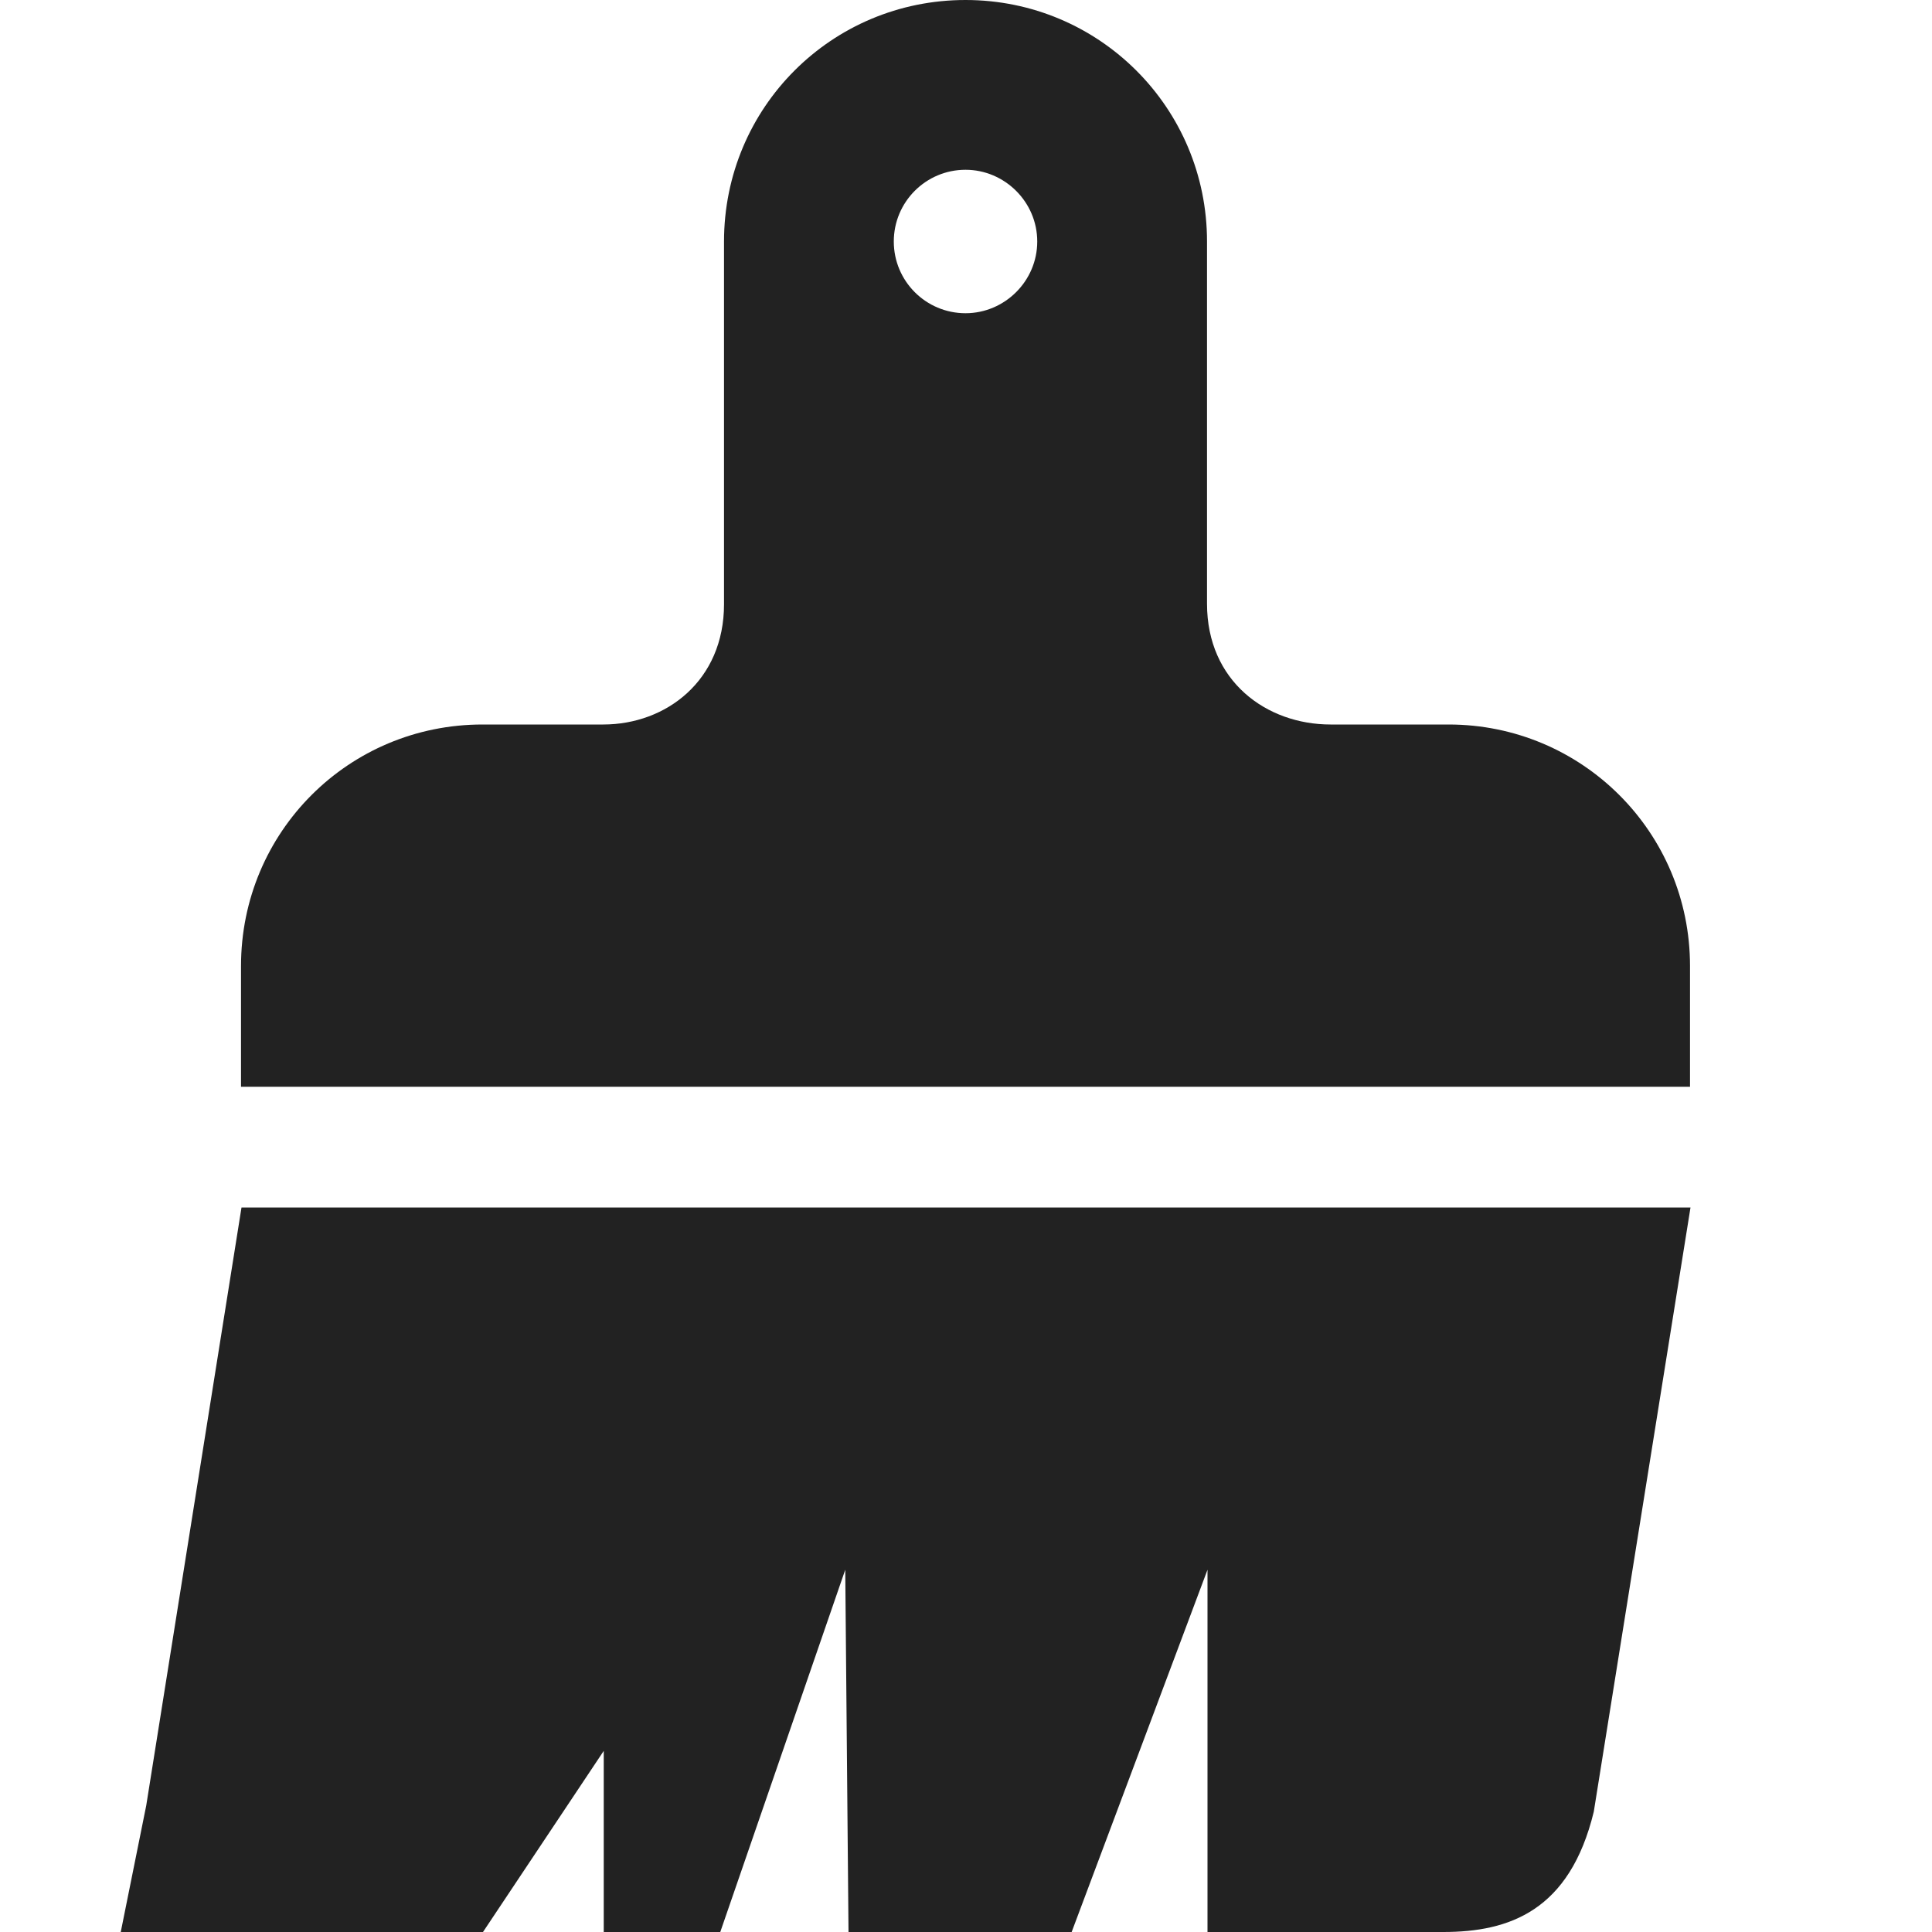
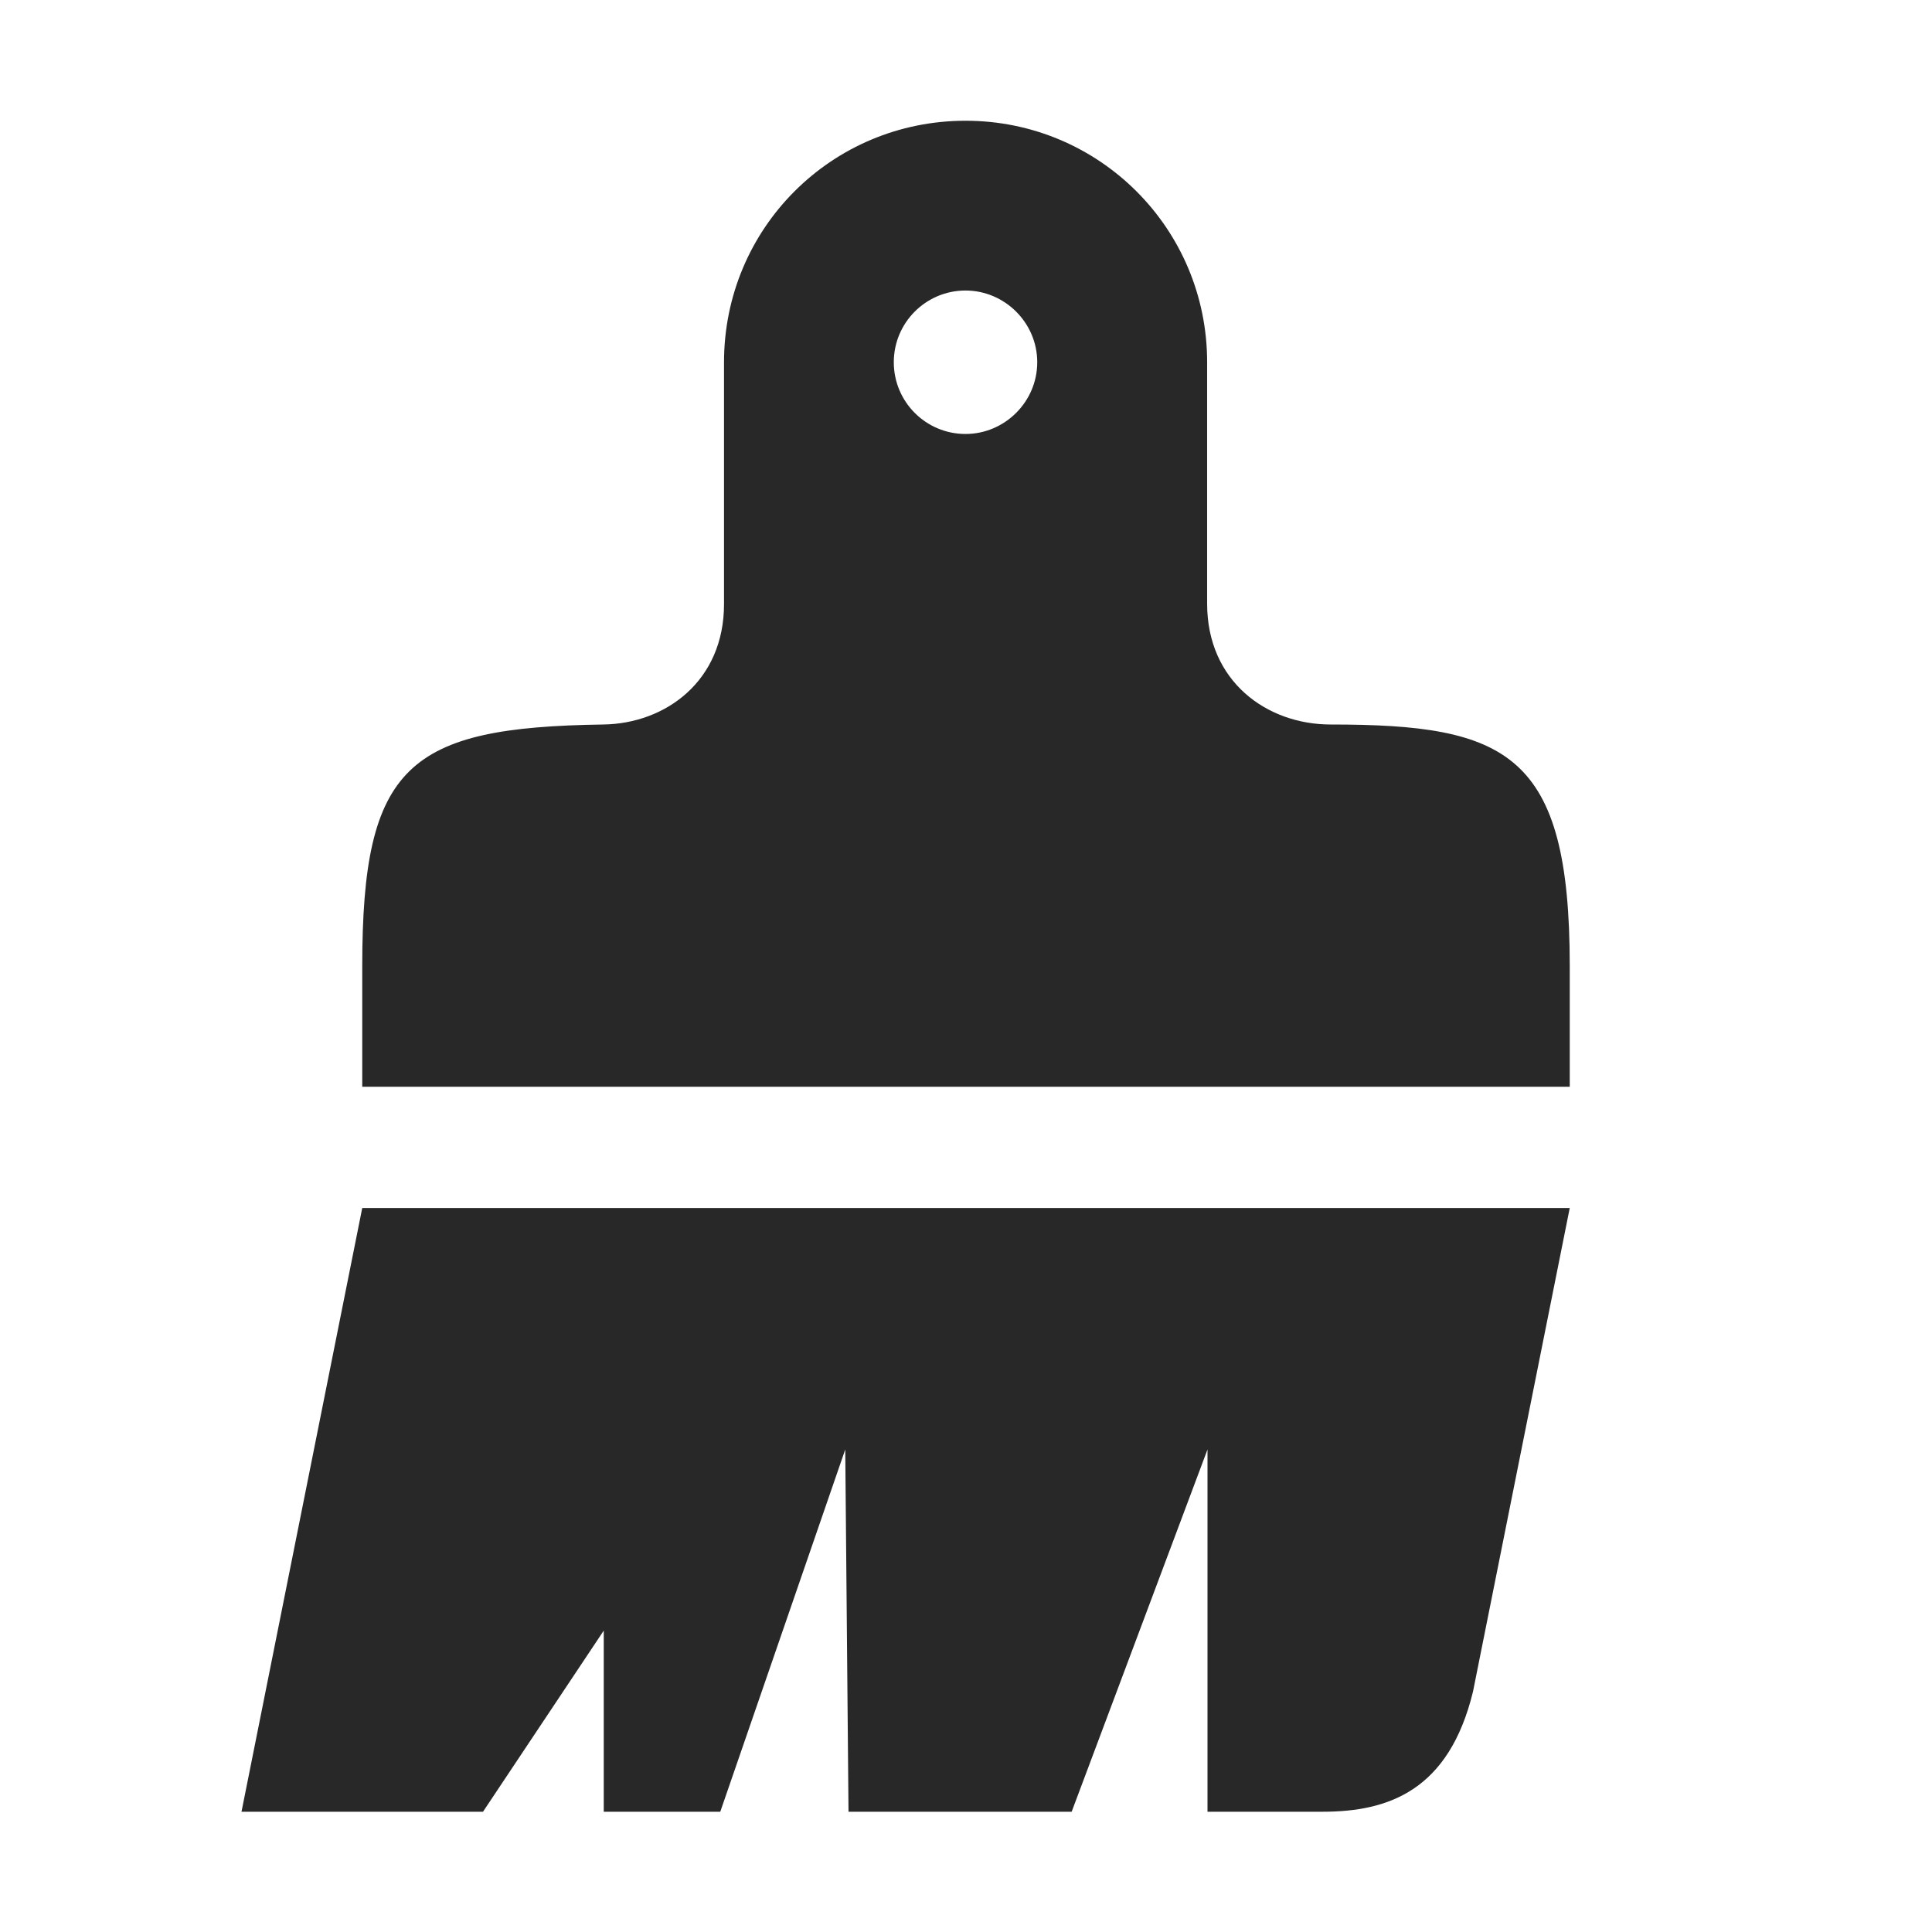
- <svg xmlns="http://www.w3.org/2000/svg" height="16px" viewBox="0 0 16 16" width="16px">
-   <g fill="#222222">
-     <path d="m 7.996 0 c -1.109 0 -2 0.891 -2 2 v 3.004 c 0 0.633 -0.48 0.996 -1 0.996 h -1 c -1.109 0 -2 0.891 -2 2 v 1 h 12 v -1 c 0 -1.109 -0.895 -2 -2 -2 h -0.977 c -0.531 0 -1.023 -0.359 -1.023 -1 v -3 c 0 -1.109 -0.895 -2 -2 -2 z m 0 1.406 c 0.324 0 0.594 0.266 0.594 0.594 s -0.27 0.594 -0.594 0.594 c -0.328 0 -0.594 -0.266 -0.594 -0.594 s 0.266 -0.594 0.594 -0.594 z m 0 0" />
-     <path d="m 2 10 h 12 l -0.801 5.004 c -0.199 0.82 -0.699 0.996 -1.246 0.996 h -1.953 v -3 l -1.125 3 h -1.848 l -0.027 -3 l -1.035 3 h -0.965 v -1.5 l -1 1.5 h -3 l 0.211 -1.047 z m 0 0" />
-   </g>
+ <svg xmlns="http://www.w3.org/2000/svg" width="16" height="16" version="1.1">
+   <defs>
+     <style id="current-color-scheme" type="text/css">.ColorScheme-Text { color:#282828; } .ColorScheme-Highlight { color:#458588; }</style>
+   </defs>
+   <path class="ColorScheme-Text" d="m7.996 1c-1.109 0-2 0.891-2 2v2.004c0 0.633-0.481 0.989-1 0.996-1.615 0.023-1.996 0.336-1.996 2v1h10v-1c0-1.765-0.518-2-1.98-2-0.531 0-1.023-0.359-1.023-1v-2c0-1.109-0.895-2-2-2zm0 1.406c0.324 0 0.594 0.266 0.594 0.594 0 0.328-0.27 0.594-0.594 0.594-0.328 0-0.594-0.266-0.594-0.594s0.266-0.594 0.594-0.594zm-4.996 7.598-1 5h2l1-1.5v1.5h0.965l1.035-3 0.027 3h1.848l1.125-3v3h0.953c0.547 0 1.047-0.176 1.246-0.996l0.801-4.004z" fill="currentColor" />
</svg>
